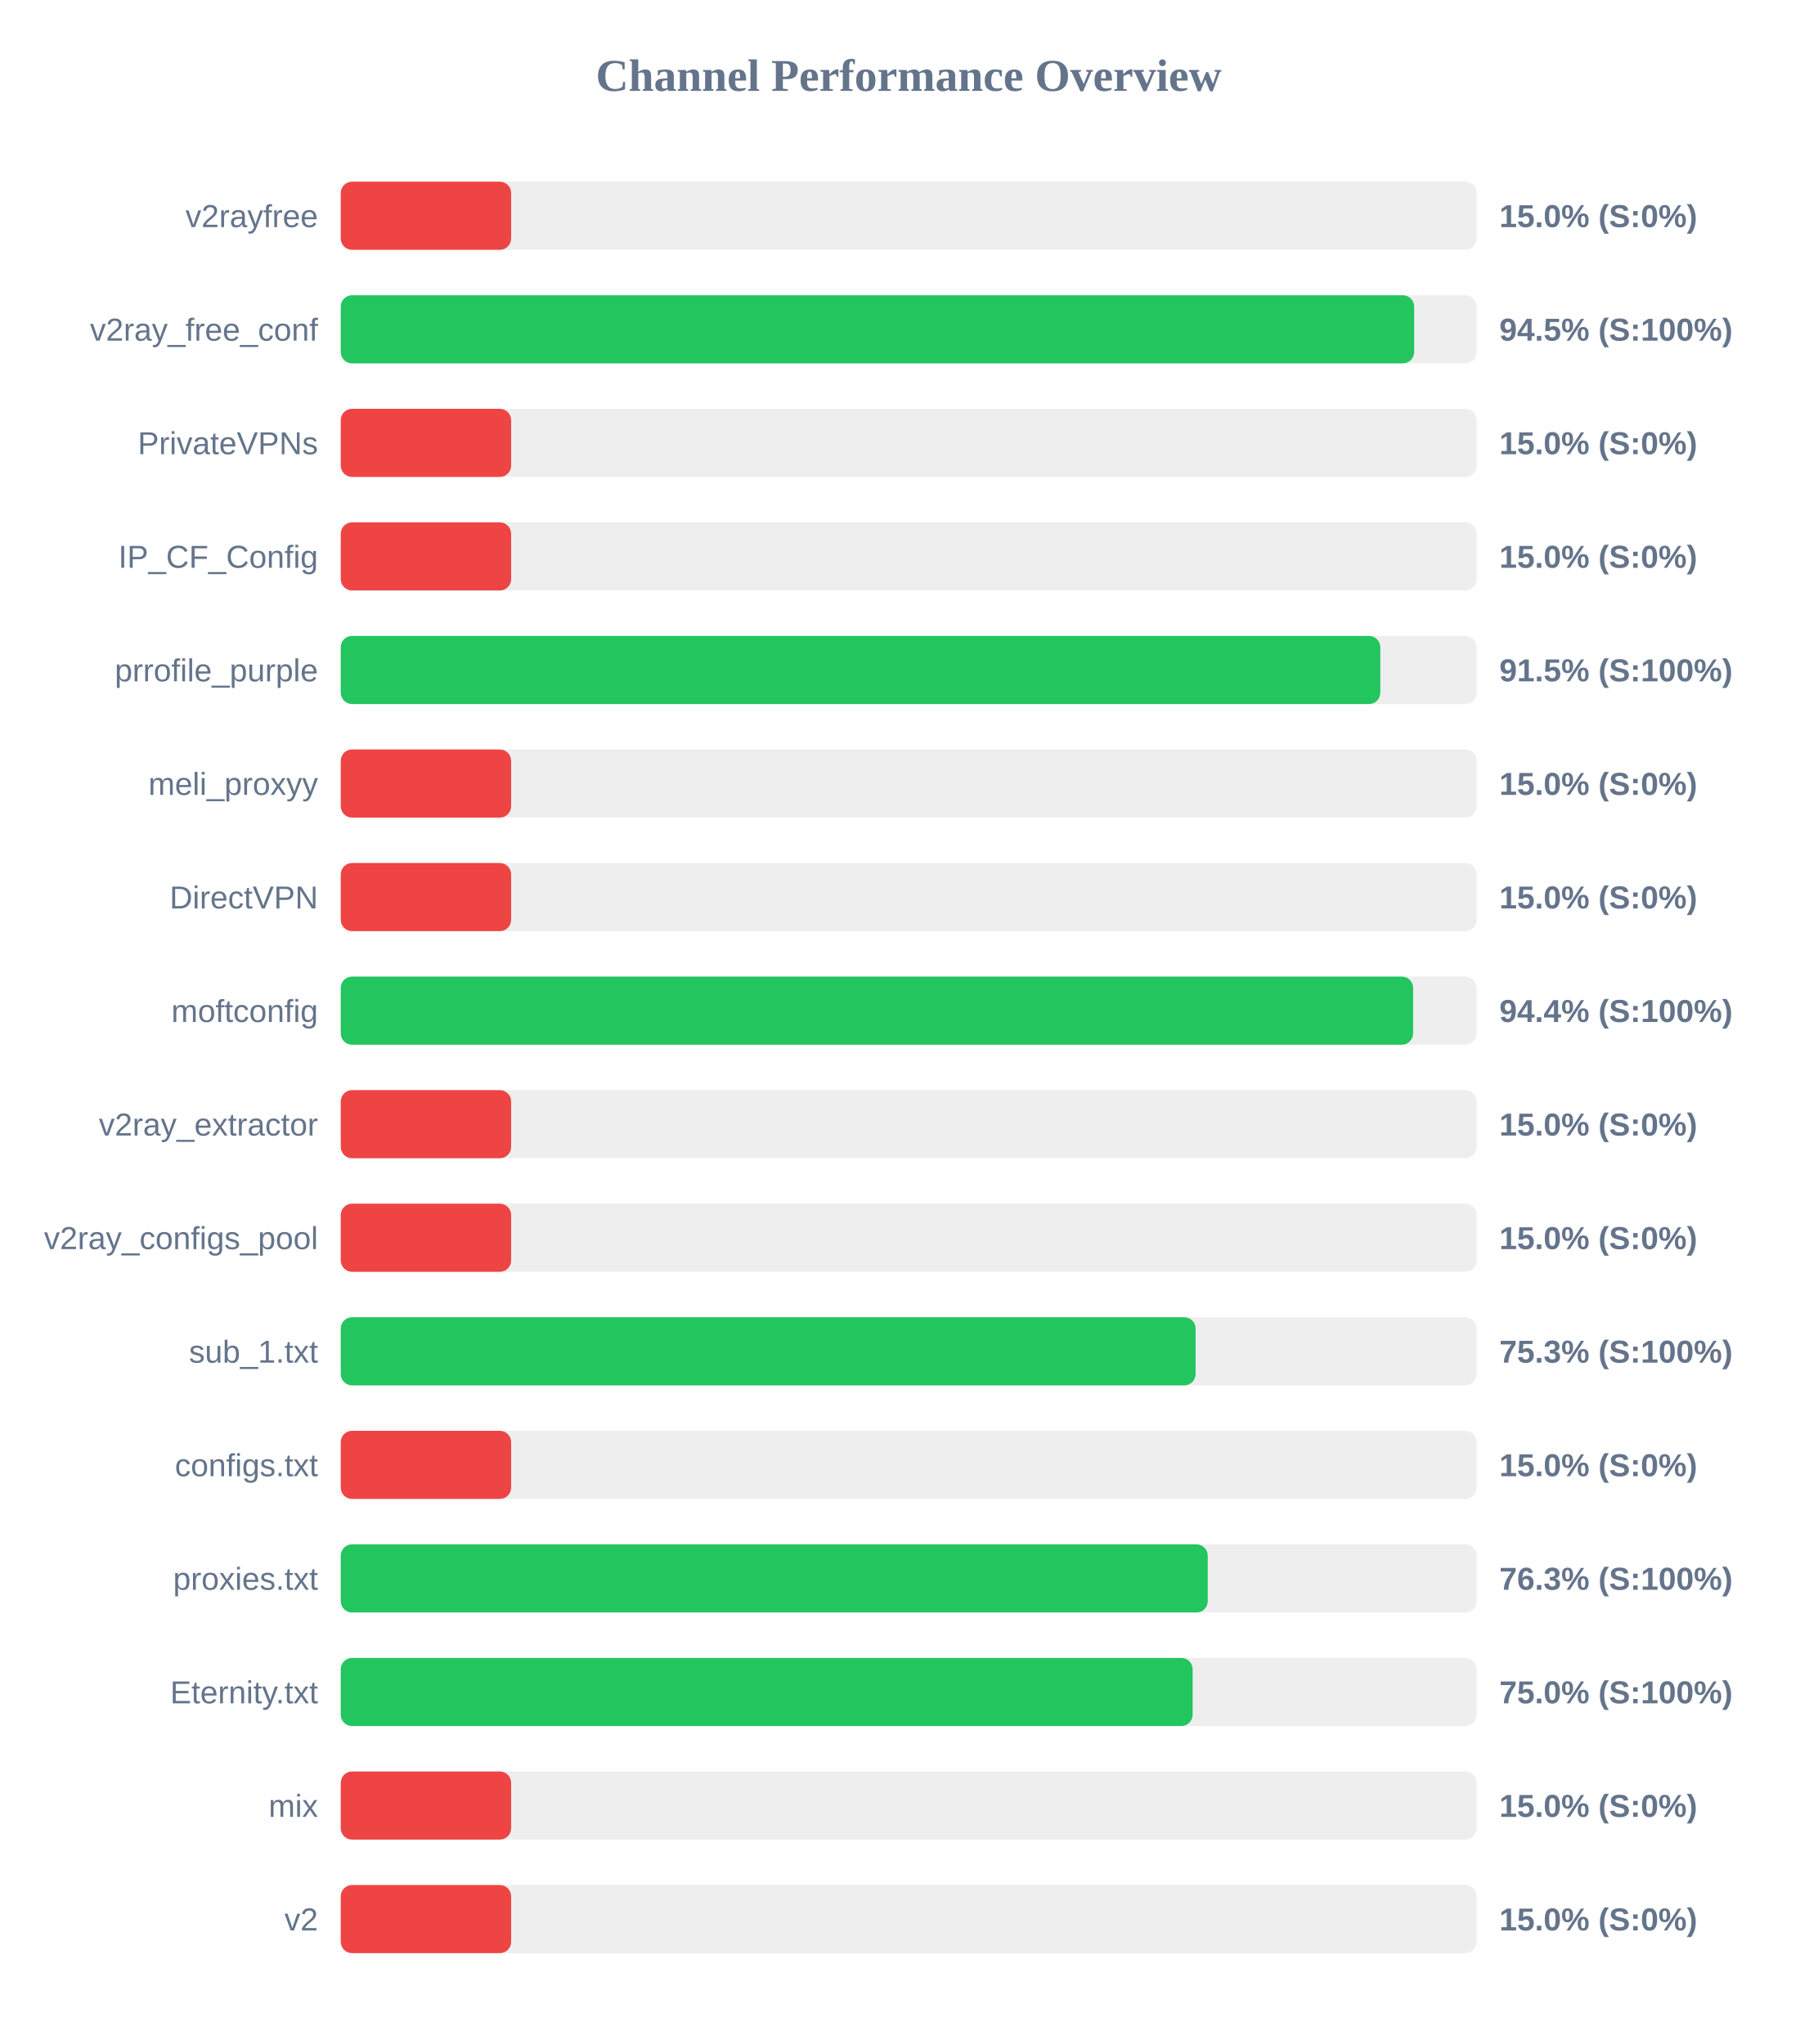
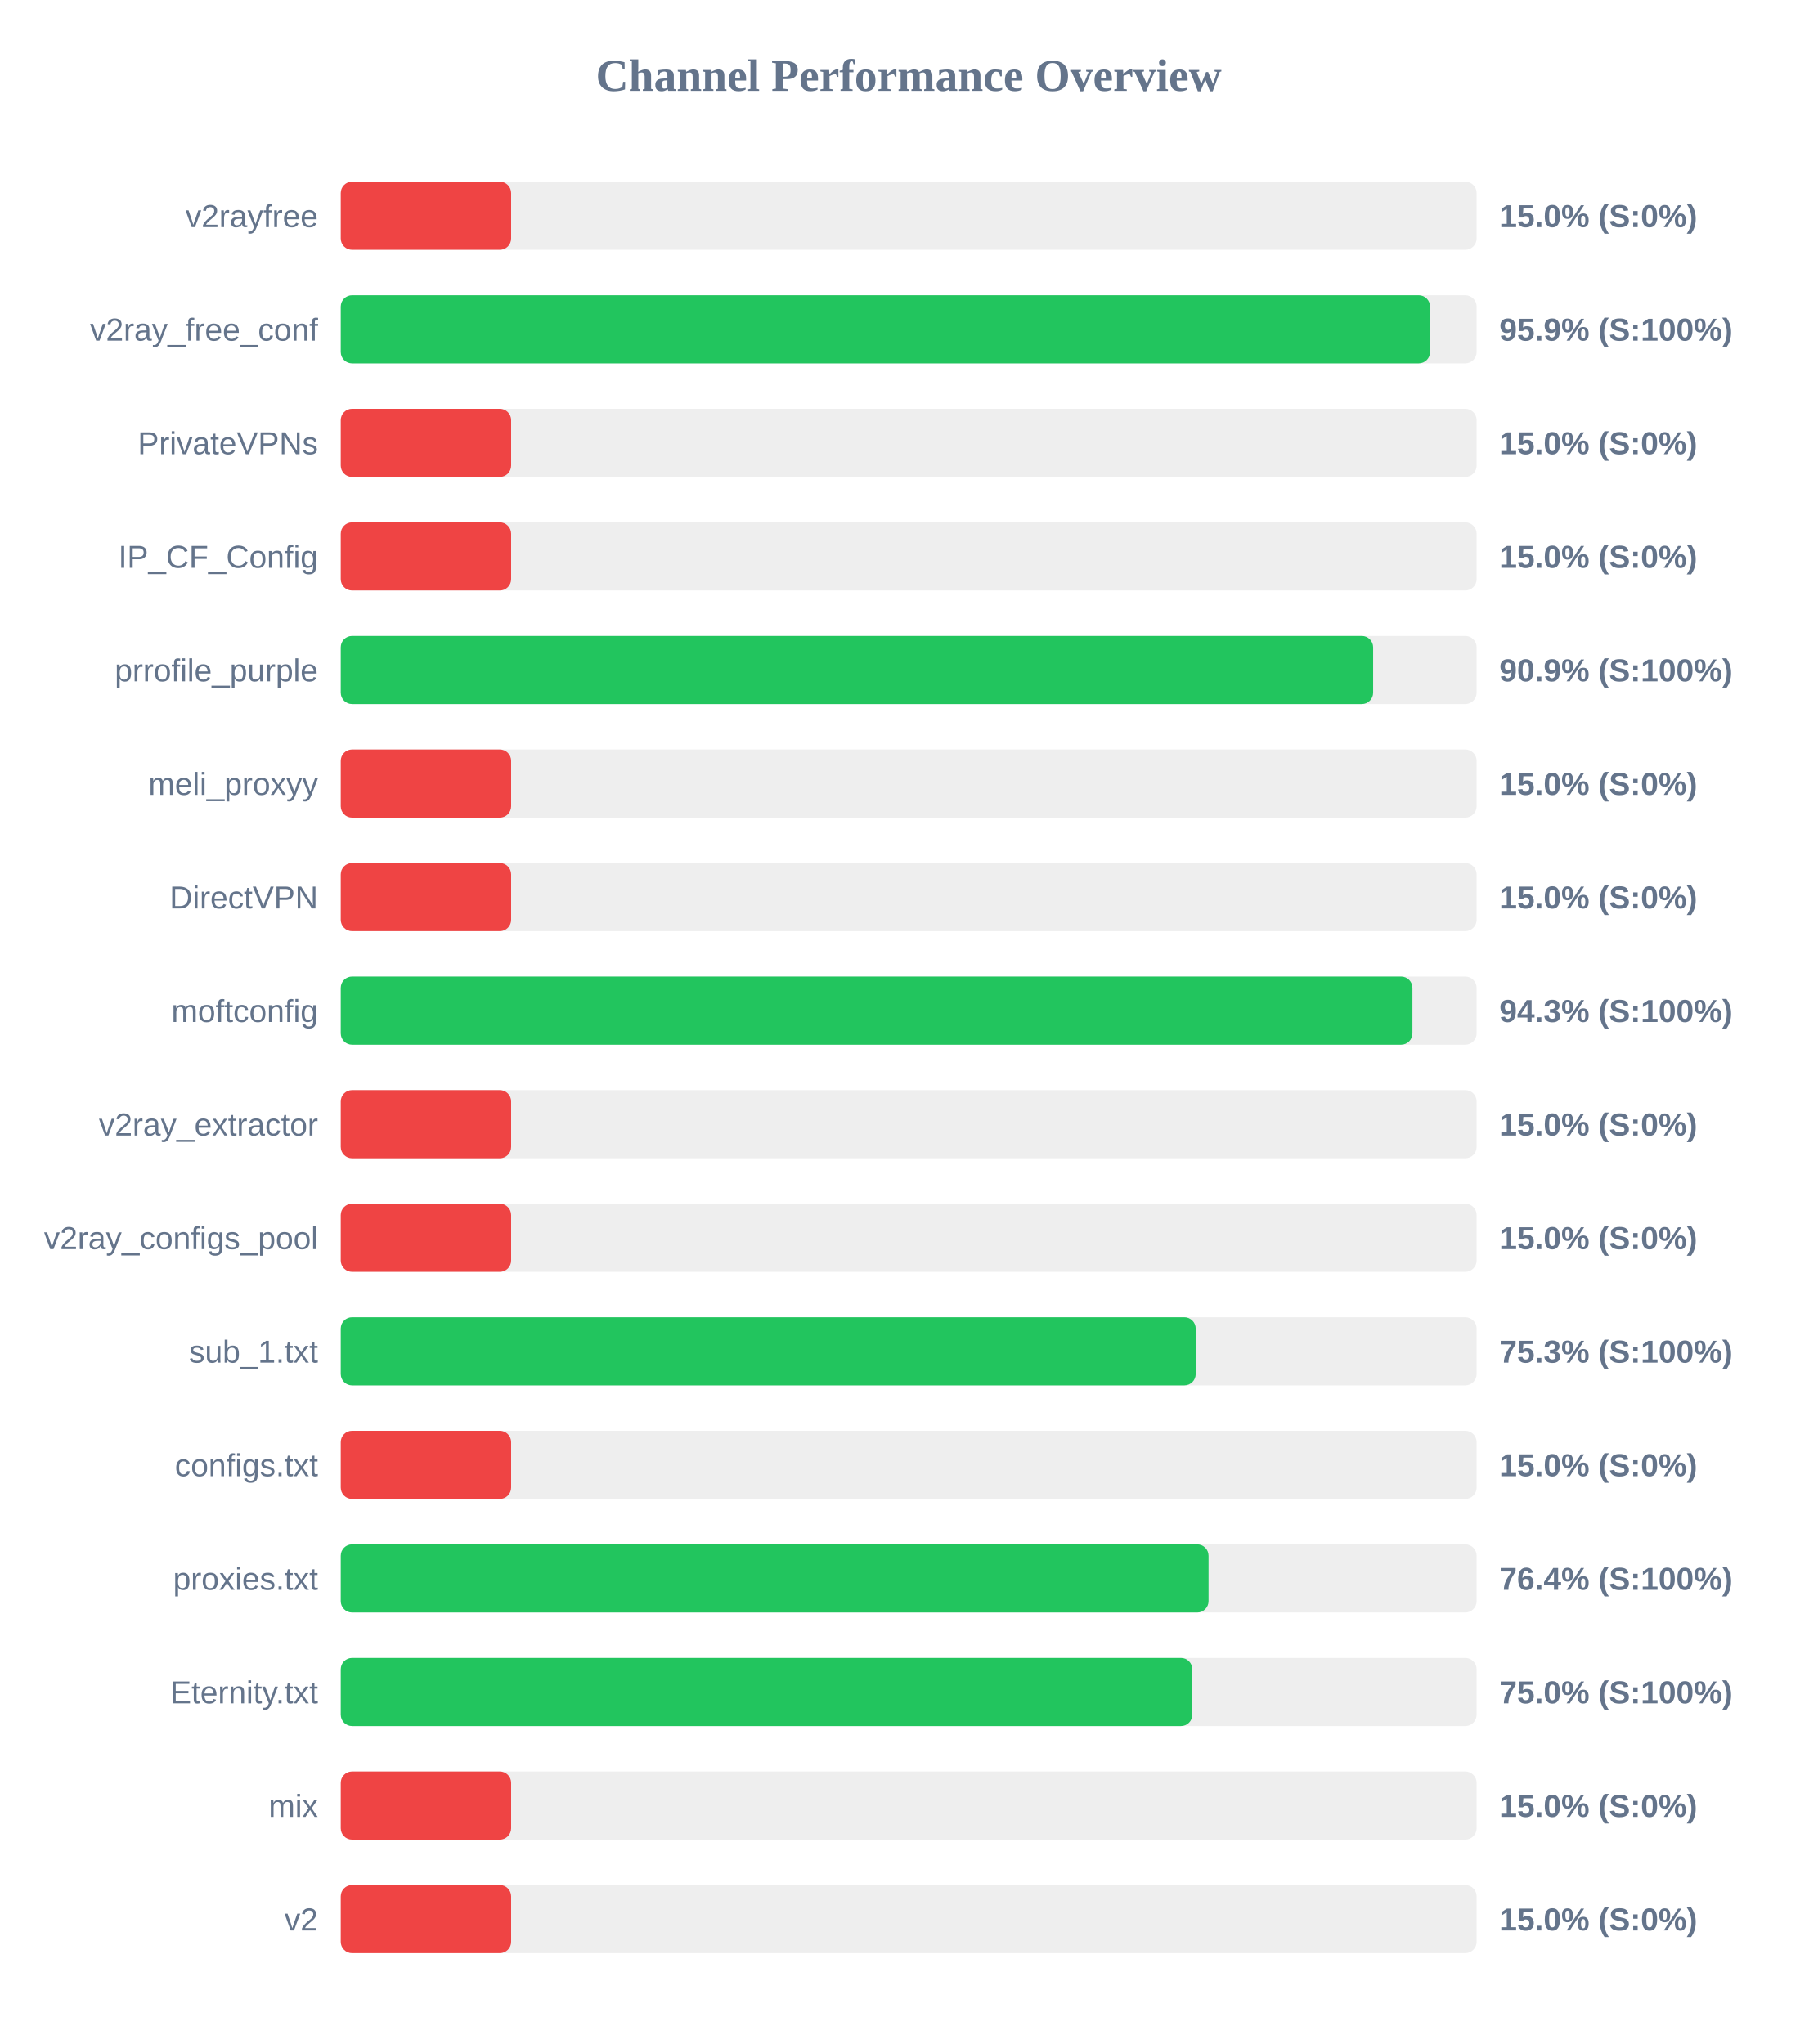
<svg xmlns="http://www.w3.org/2000/svg" width="800" height="900" version="1.1">
  <style>
        .row { font: 14px Arial; fill: #64748b; }
        .score { font: bold 14px Arial; fill: #64748b; }
    </style>
  <text x="400" y="40" text-anchor="middle" font-size="20px" font-weight="bold" fill="#64748b">Channel Performance Overview</text>
  <rect x="150" y="80" width="500" height="30" fill="#eee" rx="5" />
  <rect x="150" y="80" width="75.0" height="30" fill="#ef4444" rx="5" />
  <text x="140" y="100" text-anchor="end" class="row">v2rayfree</text>
  <text x="660" y="100" text-anchor="start" class="score">15.0% (S:0%)</text>
  <rect x="150" y="130" width="500" height="30" fill="#eee" rx="5" />
-   <rect x="150" y="130" width="472.5" height="30" fill="#22c55e" rx="5" />
+   <rect x="150" y="130" width="479.5" height="30" fill="#22c55e" rx="5" />
  <text x="140" y="150" text-anchor="end" class="row">v2ray_free_conf</text>
-   <text x="660" y="150" text-anchor="start" class="score">94.5% (S:100%)</text>
+   <text x="660" y="150" text-anchor="start" class="score">95.9% (S:100%)</text>
  <rect x="150" y="180" width="500" height="30" fill="#eee" rx="5" />
  <rect x="150" y="180" width="75.0" height="30" fill="#ef4444" rx="5" />
  <text x="140" y="200" text-anchor="end" class="row">PrivateVPNs</text>
  <text x="660" y="200" text-anchor="start" class="score">15.0% (S:0%)</text>
  <rect x="150" y="230" width="500" height="30" fill="#eee" rx="5" />
  <rect x="150" y="230" width="75.0" height="30" fill="#ef4444" rx="5" />
  <text x="140" y="250" text-anchor="end" class="row">IP_CF_Config</text>
  <text x="660" y="250" text-anchor="start" class="score">15.0% (S:0%)</text>
  <rect x="150" y="280" width="500" height="30" fill="#eee" rx="5" />
-   <rect x="150" y="280" width="457.6" height="30" fill="#22c55e" rx="5" />
+   <rect x="150" y="280" width="454.45" height="30" fill="#22c55e" rx="5" />
  <text x="140" y="300" text-anchor="end" class="row">prrofile_purple</text>
-   <text x="660" y="300" text-anchor="start" class="score">91.5% (S:100%)</text>
+   <text x="660" y="300" text-anchor="start" class="score">90.9% (S:100%)</text>
  <rect x="150" y="330" width="500" height="30" fill="#eee" rx="5" />
  <rect x="150" y="330" width="75.0" height="30" fill="#ef4444" rx="5" />
  <text x="140" y="350" text-anchor="end" class="row">meli_proxyy</text>
  <text x="660" y="350" text-anchor="start" class="score">15.0% (S:0%)</text>
  <rect x="150" y="380" width="500" height="30" fill="#eee" rx="5" />
  <rect x="150" y="380" width="75.0" height="30" fill="#ef4444" rx="5" />
  <text x="140" y="400" text-anchor="end" class="row">DirectVPN</text>
  <text x="660" y="400" text-anchor="start" class="score">15.0% (S:0%)</text>
  <rect x="150" y="430" width="500" height="30" fill="#eee" rx="5" />
-   <rect x="150" y="430" width="472.05" height="30" fill="#22c55e" rx="5" />
+   <rect x="150" y="430" width="471.75" height="30" fill="#22c55e" rx="5" />
  <text x="140" y="450" text-anchor="end" class="row">moftconfig</text>
-   <text x="660" y="450" text-anchor="start" class="score">94.4% (S:100%)</text>
+   <text x="660" y="450" text-anchor="start" class="score">94.3% (S:100%)</text>
  <rect x="150" y="480" width="500" height="30" fill="#eee" rx="5" />
  <rect x="150" y="480" width="75.0" height="30" fill="#ef4444" rx="5" />
  <text x="140" y="500" text-anchor="end" class="row">v2ray_extractor</text>
  <text x="660" y="500" text-anchor="start" class="score">15.0% (S:0%)</text>
  <rect x="150" y="530" width="500" height="30" fill="#eee" rx="5" />
  <rect x="150" y="530" width="75.0" height="30" fill="#ef4444" rx="5" />
  <text x="140" y="550" text-anchor="end" class="row">v2ray_configs_pool</text>
  <text x="660" y="550" text-anchor="start" class="score">15.0% (S:0%)</text>
  <rect x="150" y="580" width="500" height="30" fill="#eee" rx="5" />
-   <rect x="150" y="580" width="376.3" height="30" fill="#22c55e" rx="5" />
+   <rect x="150" y="580" width="376.35" height="30" fill="#22c55e" rx="5" />
  <text x="140" y="600" text-anchor="end" class="row">sub_1.txt</text>
  <text x="660" y="600" text-anchor="start" class="score">75.3% (S:100%)</text>
  <rect x="150" y="630" width="500" height="30" fill="#eee" rx="5" />
  <rect x="150" y="630" width="75.0" height="30" fill="#ef4444" rx="5" />
  <text x="140" y="650" text-anchor="end" class="row">configs.txt</text>
  <text x="660" y="650" text-anchor="start" class="score">15.0% (S:0%)</text>
  <rect x="150" y="680" width="500" height="30" fill="#eee" rx="5" />
-   <rect x="150" y="680" width="381.65" height="30" fill="#22c55e" rx="5" />
+   <rect x="150" y="680" width="382.0" height="30" fill="#22c55e" rx="5" />
  <text x="140" y="700" text-anchor="end" class="row">proxies.txt</text>
-   <text x="660" y="700" text-anchor="start" class="score">76.3% (S:100%)</text>
+   <text x="660" y="700" text-anchor="start" class="score">76.4% (S:100%)</text>
  <rect x="150" y="730" width="500" height="30" fill="#eee" rx="5" />
-   <rect x="150" y="730" width="375.0" height="30" fill="#22c55e" rx="5" />
+   <rect x="150" y="730" width="374.85" height="30" fill="#22c55e" rx="5" />
  <text x="140" y="750" text-anchor="end" class="row">Eternity.txt</text>
  <text x="660" y="750" text-anchor="start" class="score">75.0% (S:100%)</text>
  <rect x="150" y="780" width="500" height="30" fill="#eee" rx="5" />
  <rect x="150" y="780" width="75.0" height="30" fill="#ef4444" rx="5" />
  <text x="140" y="800" text-anchor="end" class="row">mix</text>
  <text x="660" y="800" text-anchor="start" class="score">15.0% (S:0%)</text>
  <rect x="150" y="830" width="500" height="30" fill="#eee" rx="5" />
  <rect x="150" y="830" width="75.0" height="30" fill="#ef4444" rx="5" />
  <text x="140" y="850" text-anchor="end" class="row">v2</text>
  <text x="660" y="850" text-anchor="start" class="score">15.0% (S:0%)</text>
</svg>
